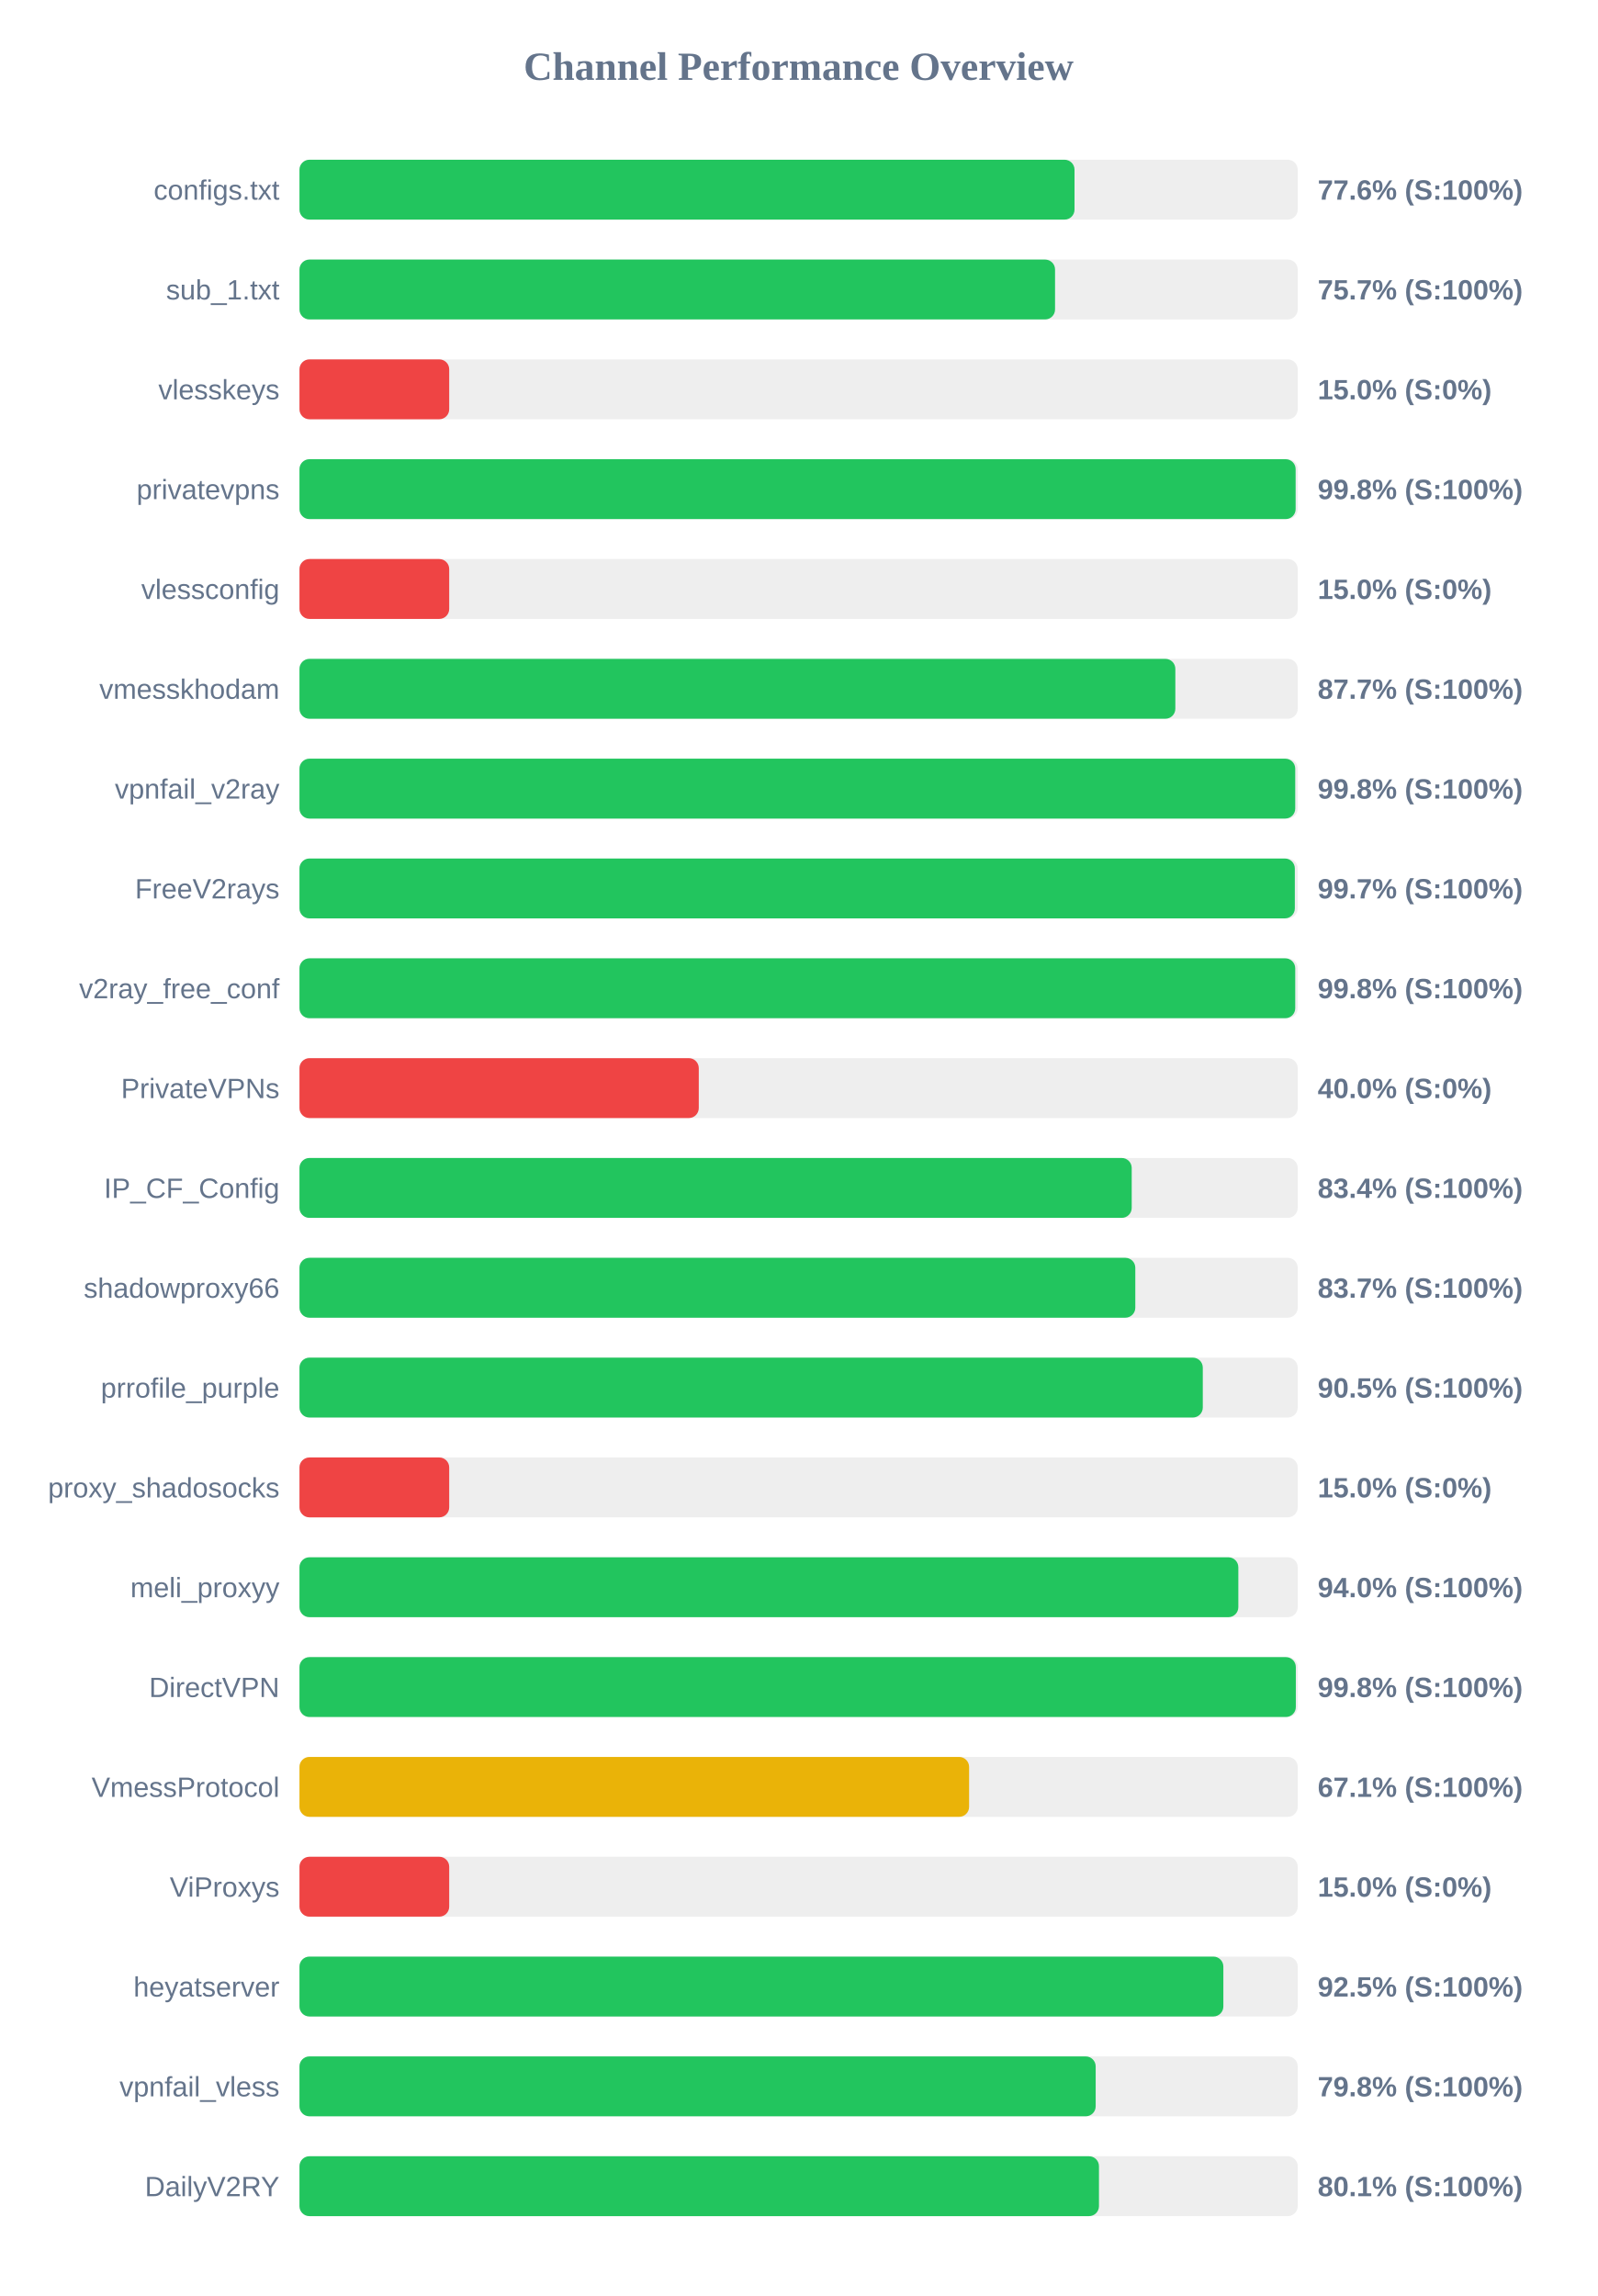
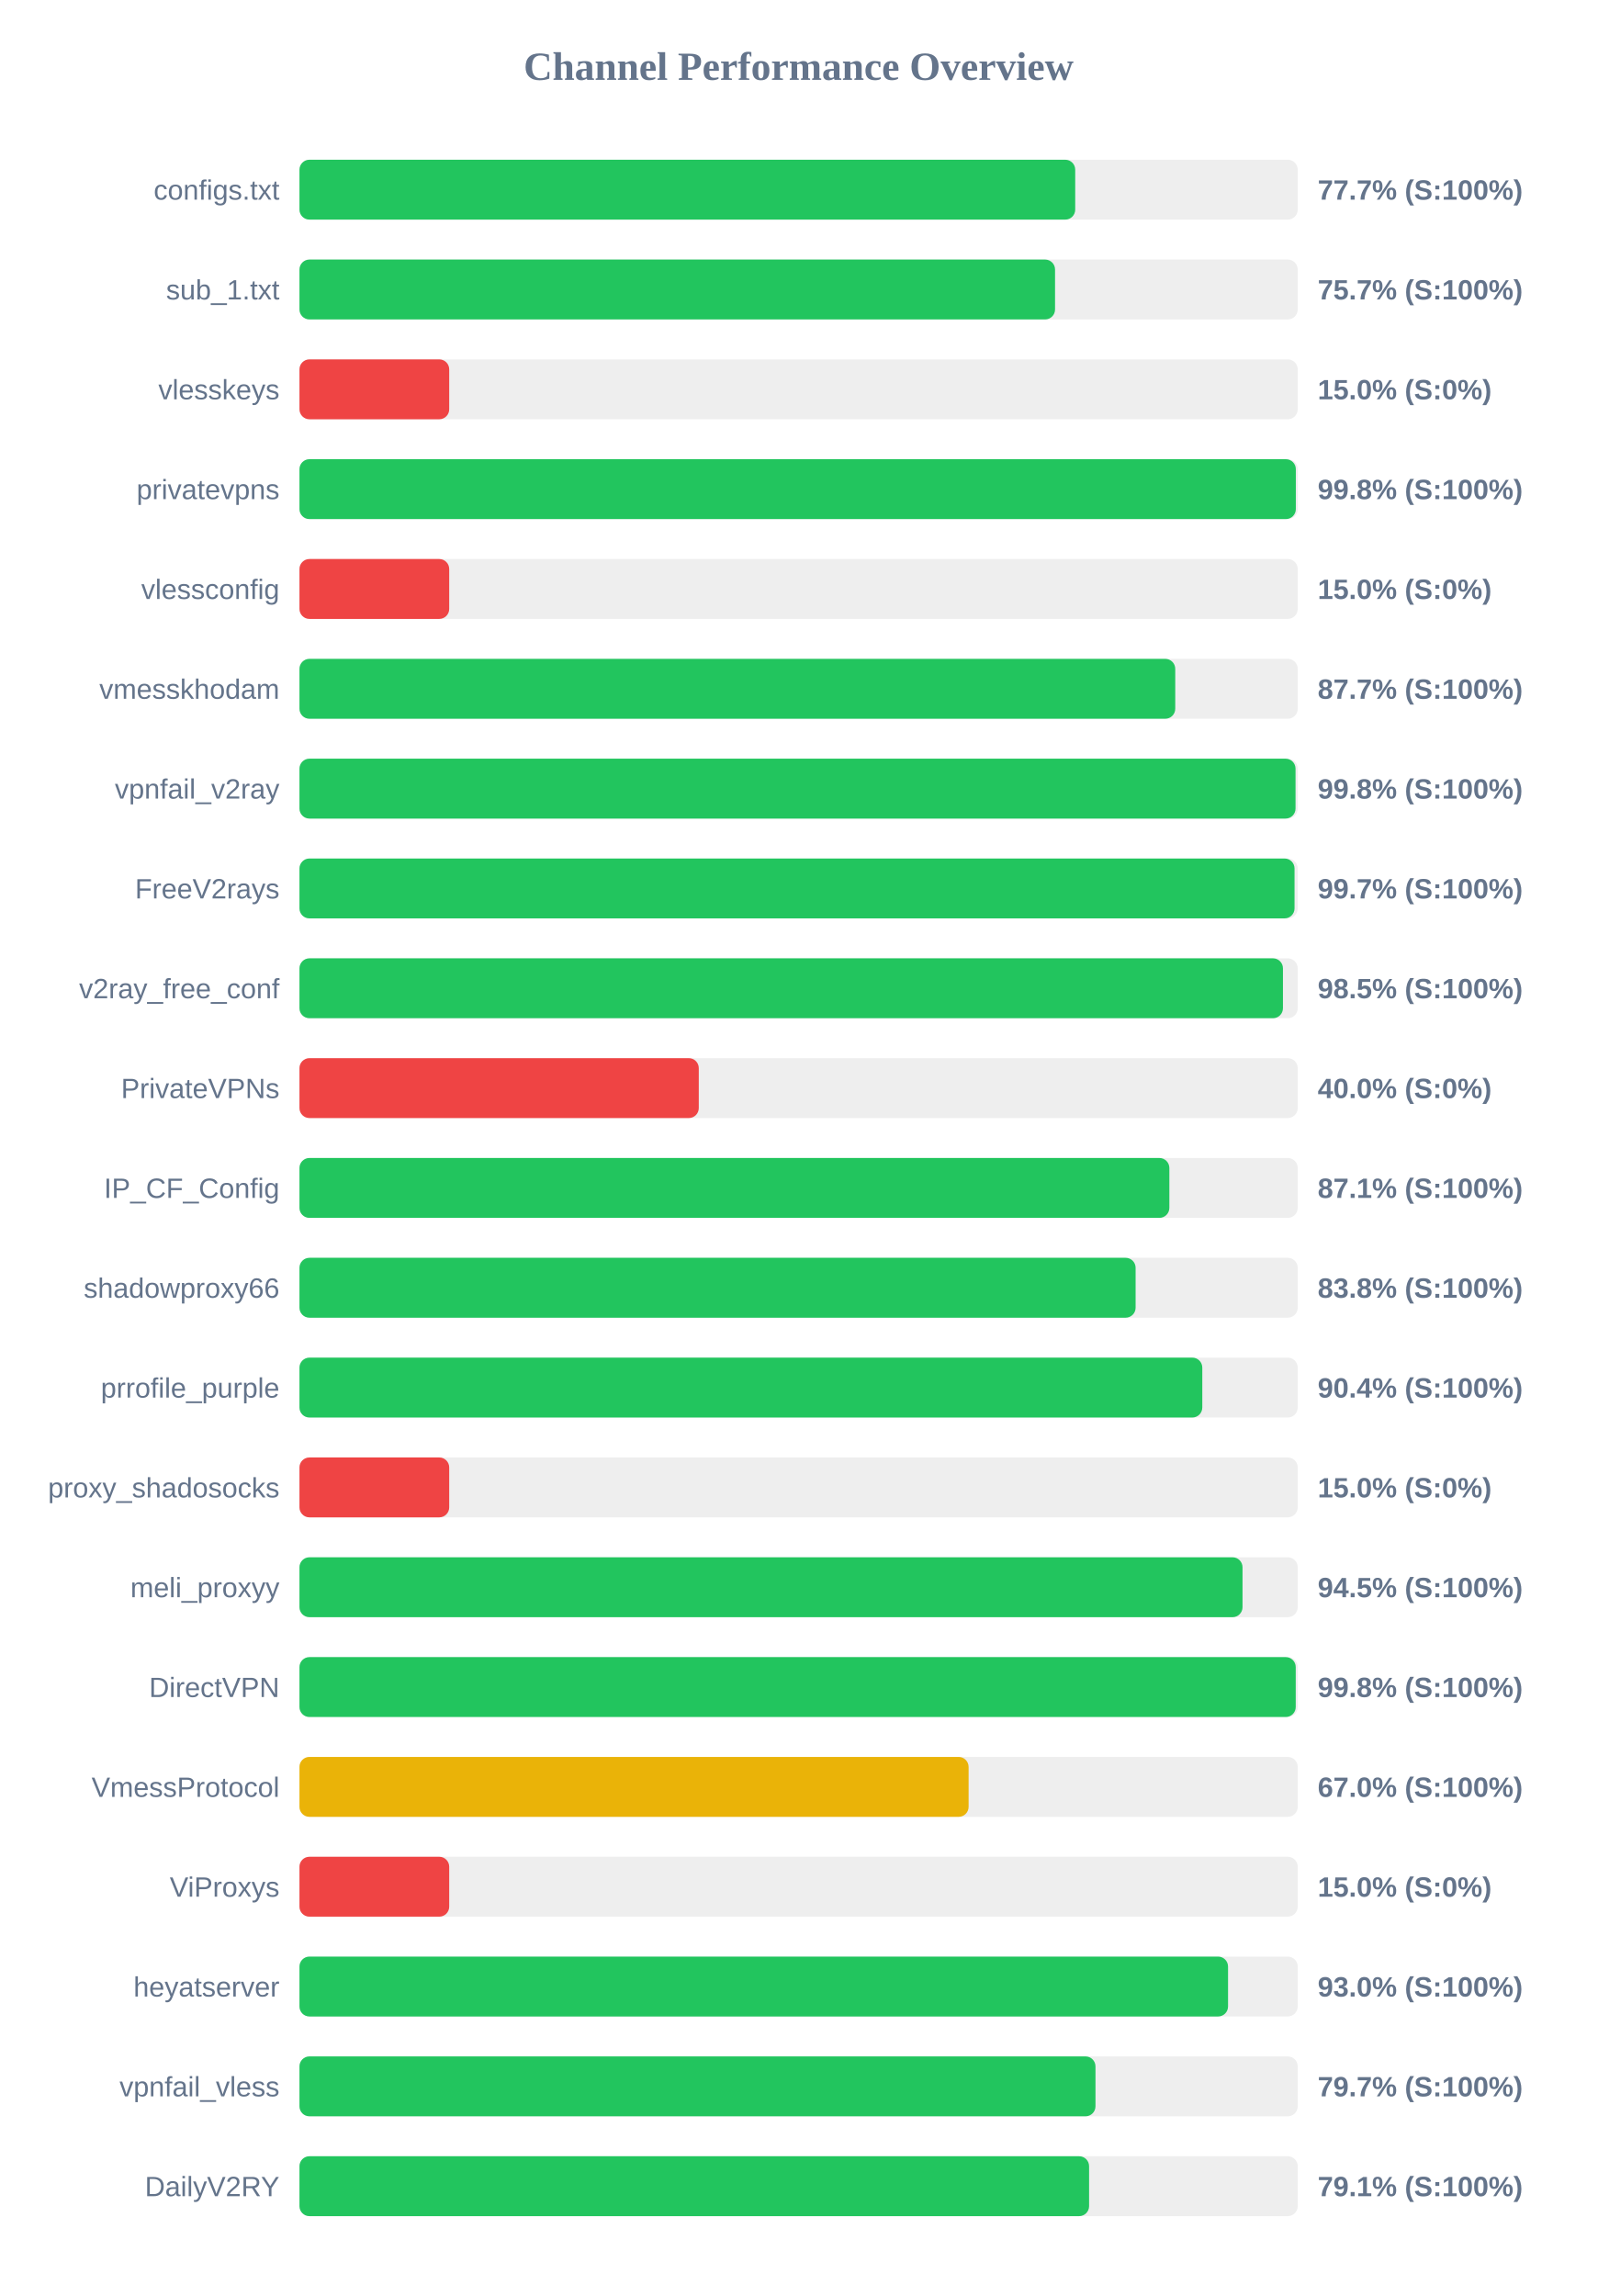
<svg xmlns="http://www.w3.org/2000/svg" width="800" height="1150" version="1.1">
  <style>
        .row { font: 14px Arial; fill: #64748b; }
        .score { font: bold 14px Arial; fill: #64748b; }
    </style>
  <text x="400" y="40" text-anchor="middle" font-size="20px" font-weight="bold" fill="#64748b">Channel Performance Overview</text>
  <rect x="150" y="80" width="500" height="30" fill="#eee" rx="5" />
-   <rect x="150" y="80" width="388.2" height="30" fill="#22c55e" rx="5" />
+   <rect x="150" y="80" width="388.55" height="30" fill="#22c55e" rx="5" />
  <text x="140" y="100" text-anchor="end" class="row">configs.txt</text>
-   <text x="660" y="100" text-anchor="start" class="score">77.6% (S:100%)</text>
+   <text x="660" y="100" text-anchor="start" class="score">77.7% (S:100%)</text>
  <rect x="150" y="130" width="500" height="30" fill="#eee" rx="5" />
  <rect x="150" y="130" width="378.45" height="30" fill="#22c55e" rx="5" />
  <text x="140" y="150" text-anchor="end" class="row">sub_1.txt</text>
  <text x="660" y="150" text-anchor="start" class="score">75.7% (S:100%)</text>
  <rect x="150" y="180" width="500" height="30" fill="#eee" rx="5" />
  <rect x="150" y="180" width="75.0" height="30" fill="#ef4444" rx="5" />
  <text x="140" y="200" text-anchor="end" class="row">vlesskeys</text>
  <text x="660" y="200" text-anchor="start" class="score">15.0% (S:0%)</text>
  <rect x="150" y="230" width="500" height="30" fill="#eee" rx="5" />
-   <rect x="150" y="230" width="498.95" height="30" fill="#22c55e" rx="5" />
+   <rect x="150" y="230" width="499.05" height="30" fill="#22c55e" rx="5" />
  <text x="140" y="250" text-anchor="end" class="row">privatevpns</text>
  <text x="660" y="250" text-anchor="start" class="score">99.8% (S:100%)</text>
  <rect x="150" y="280" width="500" height="30" fill="#eee" rx="5" />
  <rect x="150" y="280" width="75.0" height="30" fill="#ef4444" rx="5" />
  <text x="140" y="300" text-anchor="end" class="row">vlessconfig</text>
  <text x="660" y="300" text-anchor="start" class="score">15.0% (S:0%)</text>
  <rect x="150" y="330" width="500" height="30" fill="#eee" rx="5" />
-   <rect x="150" y="330" width="438.7" height="30" fill="#22c55e" rx="5" />
+   <rect x="150" y="330" width="438.65" height="30" fill="#22c55e" rx="5" />
  <text x="140" y="350" text-anchor="end" class="row">vmesskhodam</text>
  <text x="660" y="350" text-anchor="start" class="score">87.7% (S:100%)</text>
  <rect x="150" y="380" width="500" height="30" fill="#eee" rx="5" />
-   <rect x="150" y="380" width="498.75" height="30" fill="#22c55e" rx="5" />
+   <rect x="150" y="380" width="498.9" height="30" fill="#22c55e" rx="5" />
  <text x="140" y="400" text-anchor="end" class="row">vpnfail_v2ray</text>
  <text x="660" y="400" text-anchor="start" class="score">99.8% (S:100%)</text>
  <rect x="150" y="430" width="500" height="30" fill="#eee" rx="5" />
-   <rect x="150" y="430" width="498.55" height="30" fill="#22c55e" rx="5" />
+   <rect x="150" y="430" width="498.4" height="30" fill="#22c55e" rx="5" />
  <text x="140" y="450" text-anchor="end" class="row">FreeV2rays</text>
  <text x="660" y="450" text-anchor="start" class="score">99.7% (S:100%)</text>
  <rect x="150" y="480" width="500" height="30" fill="#eee" rx="5" />
-   <rect x="150" y="480" width="498.75" height="30" fill="#22c55e" rx="5" />
+   <rect x="150" y="480" width="492.6" height="30" fill="#22c55e" rx="5" />
  <text x="140" y="500" text-anchor="end" class="row">v2ray_free_conf</text>
-   <text x="660" y="500" text-anchor="start" class="score">99.8% (S:100%)</text>
+   <text x="660" y="500" text-anchor="start" class="score">98.5% (S:100%)</text>
  <rect x="150" y="530" width="500" height="30" fill="#eee" rx="5" />
  <rect x="150" y="530" width="200.0" height="30" fill="#ef4444" rx="5" />
  <text x="140" y="550" text-anchor="end" class="row">PrivateVPNs</text>
  <text x="660" y="550" text-anchor="start" class="score">40.0% (S:0%)</text>
  <rect x="150" y="580" width="500" height="30" fill="#eee" rx="5" />
-   <rect x="150" y="580" width="416.85" height="30" fill="#22c55e" rx="5" />
+   <rect x="150" y="580" width="435.7" height="30" fill="#22c55e" rx="5" />
  <text x="140" y="600" text-anchor="end" class="row">IP_CF_Config</text>
-   <text x="660" y="600" text-anchor="start" class="score">83.4% (S:100%)</text>
+   <text x="660" y="600" text-anchor="start" class="score">87.1% (S:100%)</text>
  <rect x="150" y="630" width="500" height="30" fill="#eee" rx="5" />
-   <rect x="150" y="630" width="418.65" height="30" fill="#22c55e" rx="5" />
+   <rect x="150" y="630" width="418.8" height="30" fill="#22c55e" rx="5" />
  <text x="140" y="650" text-anchor="end" class="row">shadowproxy66</text>
-   <text x="660" y="650" text-anchor="start" class="score">83.7% (S:100%)</text>
+   <text x="660" y="650" text-anchor="start" class="score">83.8% (S:100%)</text>
  <rect x="150" y="680" width="500" height="30" fill="#eee" rx="5" />
-   <rect x="150" y="680" width="452.45" height="30" fill="#22c55e" rx="5" />
+   <rect x="150" y="680" width="452.2" height="30" fill="#22c55e" rx="5" />
  <text x="140" y="700" text-anchor="end" class="row">prrofile_purple</text>
-   <text x="660" y="700" text-anchor="start" class="score">90.5% (S:100%)</text>
+   <text x="660" y="700" text-anchor="start" class="score">90.4% (S:100%)</text>
  <rect x="150" y="730" width="500" height="30" fill="#eee" rx="5" />
  <rect x="150" y="730" width="75.0" height="30" fill="#ef4444" rx="5" />
  <text x="140" y="750" text-anchor="end" class="row">proxy_shadosocks</text>
  <text x="660" y="750" text-anchor="start" class="score">15.0% (S:0%)</text>
  <rect x="150" y="780" width="500" height="30" fill="#eee" rx="5" />
-   <rect x="150" y="780" width="470.25" height="30" fill="#22c55e" rx="5" />
+   <rect x="150" y="780" width="472.35" height="30" fill="#22c55e" rx="5" />
  <text x="140" y="800" text-anchor="end" class="row">meli_proxyy</text>
-   <text x="660" y="800" text-anchor="start" class="score">94.0% (S:100%)</text>
+   <text x="660" y="800" text-anchor="start" class="score">94.5% (S:100%)</text>
  <rect x="150" y="830" width="500" height="30" fill="#eee" rx="5" />
-   <rect x="150" y="830" width="499.05" height="30" fill="#22c55e" rx="5" />
+   <rect x="150" y="830" width="499.0" height="30" fill="#22c55e" rx="5" />
  <text x="140" y="850" text-anchor="end" class="row">DirectVPN</text>
  <text x="660" y="850" text-anchor="start" class="score">99.8% (S:100%)</text>
  <rect x="150" y="880" width="500" height="30" fill="#eee" rx="5" />
-   <rect x="150" y="880" width="335.4" height="30" fill="#eab308" rx="5" />
+   <rect x="150" y="880" width="335.15" height="30" fill="#eab308" rx="5" />
  <text x="140" y="900" text-anchor="end" class="row">VmessProtocol</text>
-   <text x="660" y="900" text-anchor="start" class="score">67.1% (S:100%)</text>
+   <text x="660" y="900" text-anchor="start" class="score">67.0% (S:100%)</text>
  <rect x="150" y="930" width="500" height="30" fill="#eee" rx="5" />
  <rect x="150" y="930" width="75.0" height="30" fill="#ef4444" rx="5" />
  <text x="140" y="950" text-anchor="end" class="row">ViProxys</text>
  <text x="660" y="950" text-anchor="start" class="score">15.0% (S:0%)</text>
  <rect x="150" y="980" width="500" height="30" fill="#eee" rx="5" />
-   <rect x="150" y="980" width="462.75" height="30" fill="#22c55e" rx="5" />
+   <rect x="150" y="980" width="465.1" height="30" fill="#22c55e" rx="5" />
  <text x="140" y="1000" text-anchor="end" class="row">heyatserver</text>
-   <text x="660" y="1000" text-anchor="start" class="score">92.5% (S:100%)</text>
+   <text x="660" y="1000" text-anchor="start" class="score">93.0% (S:100%)</text>
  <rect x="150" y="1030" width="500" height="30" fill="#eee" rx="5" />
-   <rect x="150" y="1030" width="398.8" height="30" fill="#22c55e" rx="5" />
+   <rect x="150" y="1030" width="398.7" height="30" fill="#22c55e" rx="5" />
  <text x="140" y="1050" text-anchor="end" class="row">vpnfail_vless</text>
-   <text x="660" y="1050" text-anchor="start" class="score">79.8% (S:100%)</text>
+   <text x="660" y="1050" text-anchor="start" class="score">79.7% (S:100%)</text>
  <rect x="150" y="1080" width="500" height="30" fill="#eee" rx="5" />
-   <rect x="150" y="1080" width="400.45" height="30" fill="#22c55e" rx="5" />
+   <rect x="150" y="1080" width="395.5" height="30" fill="#22c55e" rx="5" />
  <text x="140" y="1100" text-anchor="end" class="row">DailyV2RY</text>
-   <text x="660" y="1100" text-anchor="start" class="score">80.1% (S:100%)</text>
+   <text x="660" y="1100" text-anchor="start" class="score">79.1% (S:100%)</text>
</svg>
